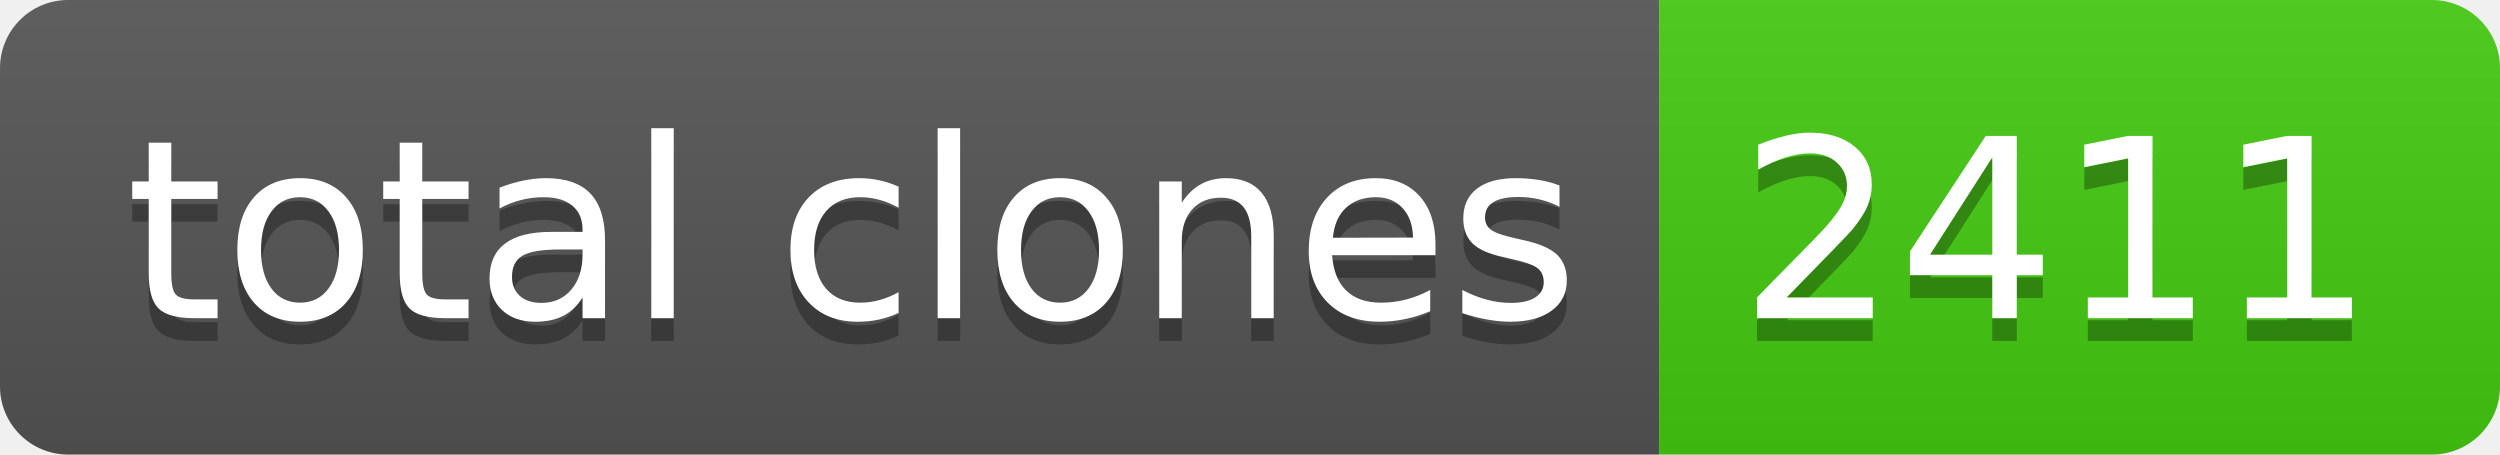
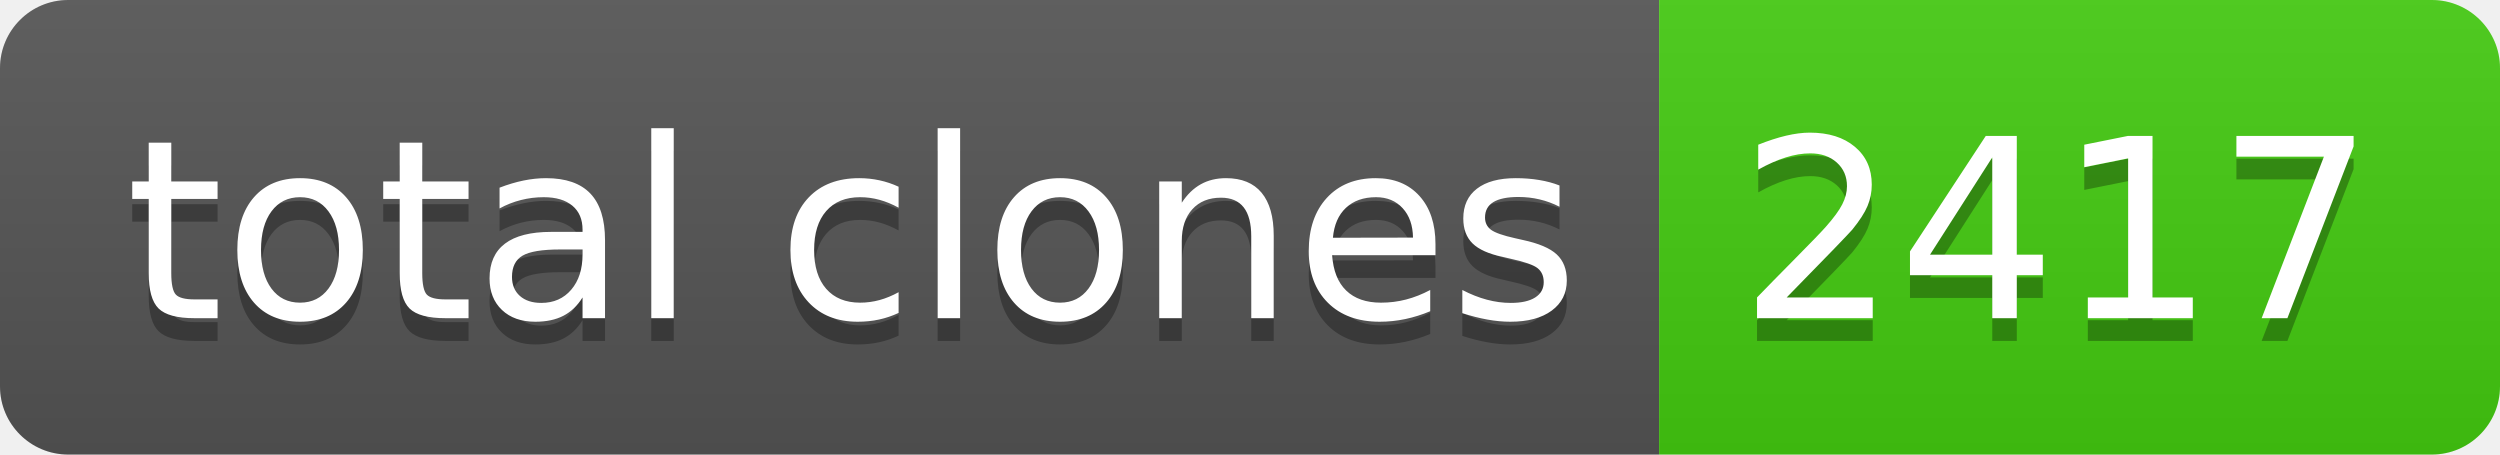
- <svg xmlns="http://www.w3.org/2000/svg" width="110" height="20" role="img" aria-label="total clones: 2411">
+ <svg xmlns="http://www.w3.org/2000/svg" width="110" height="20" role="img" aria-label="total clones: 2417">
  <linearGradient id="s" x2="0" y2="100%">
    <stop offset="0" stop-color="#bbb" stop-opacity=".1" />
    <stop offset="1" stop-opacity=".1" />
  </linearGradient>
  <clipPath id="r">
    <rect width="110" height="20" rx="3" fill="#fff" />
  </clipPath>
  <g clip-path="url(#r)">
    <rect width="73" height="20" fill="#555" />
    <rect x="73" width="37" height="20" fill="#4c1" />
    <rect width="110" height="20" fill="url(#s)" />
  </g>
  <g fill="#fff" text-anchor="middle" font-family="Verdana,Geneva,DejaVu Sans,sans-serif" text-rendering="geometricPrecision" font-size="110">
    <text aria-hidden="true" x="375" y="150" fill="#010101" fill-opacity=".3" transform="scale(.1)" textLength="630">total clones</text>
    <text x="375" y="140" transform="scale(.1)" fill="#fff" textLength="630">total clones</text>
-     <text aria-hidden="true" x="905" y="150" fill="#010101" fill-opacity=".3" transform="scale(.1)" textLength="270">2411</text>
-     <text x="905" y="140" transform="scale(.1)" fill="#fff" textLength="270">2411</text>
+     <text aria-hidden="true" x="905" y="150" fill="#010101" fill-opacity=".3" transform="scale(.1)" textLength="270">2417</text>
+     <text x="905" y="140" transform="scale(.1)" fill="#fff" textLength="270">2417</text>
  </g>
</svg>
